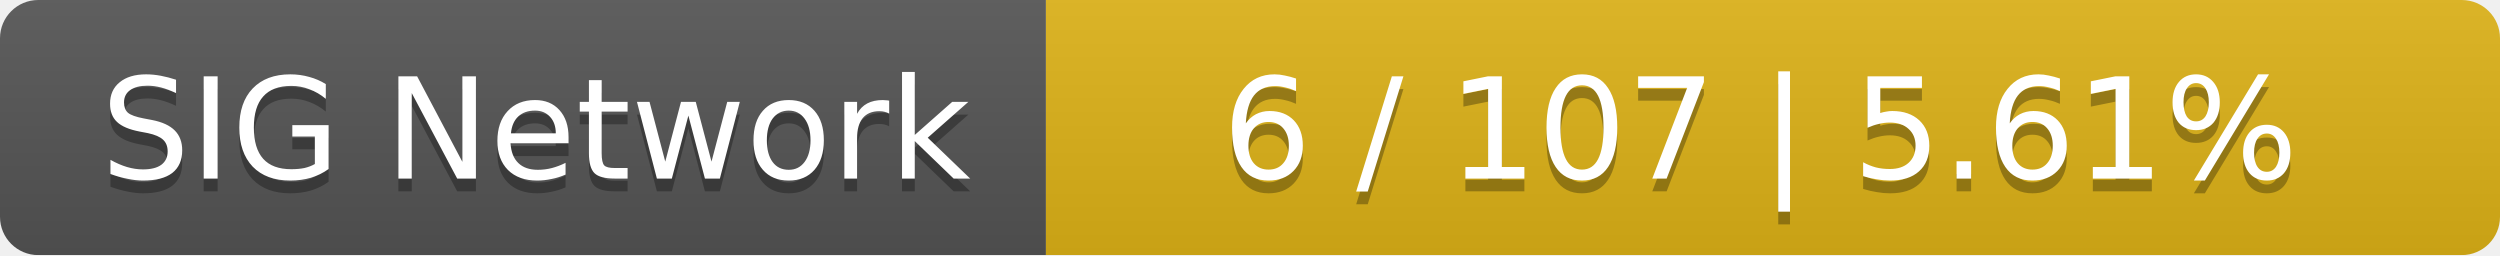
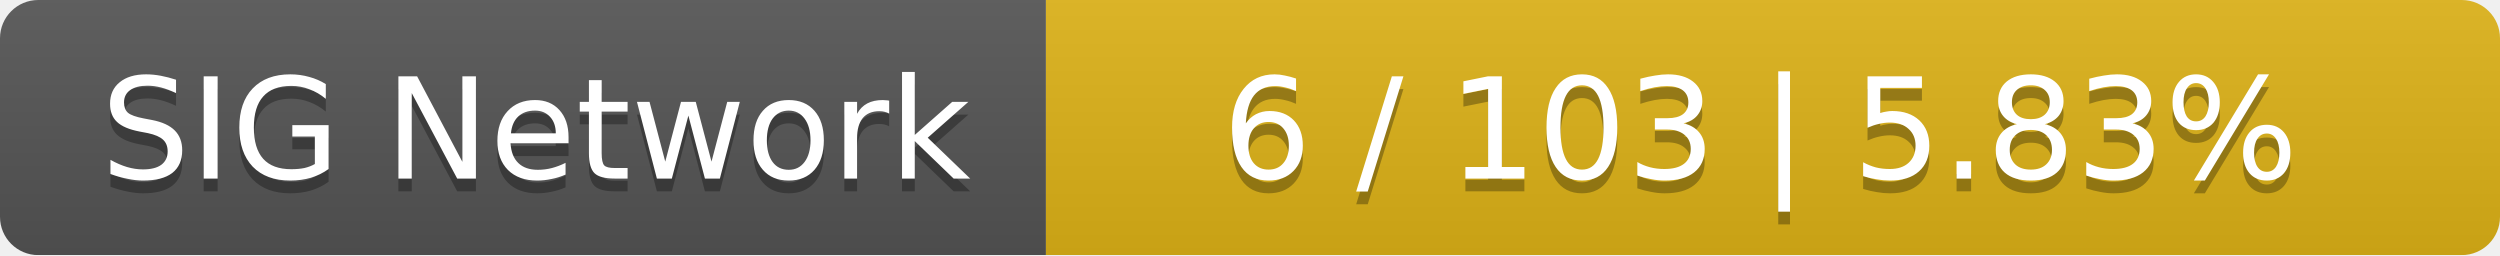
<svg xmlns="http://www.w3.org/2000/svg" width="196" height="20">
  <linearGradient id="smooth" x2="0" y2="100%">
    <stop offset="0" stop-color="#bbb" stop-opacity=".1" />
    <stop offset="1" stop-opacity=".1" />
  </linearGradient>
  <mask id="round">
    <rect width="196" height="20" rx="3" fill="#fff" />
  </mask>
  <g mask="url(#round)">
    <rect width="82" height="20" fill="#555" />
    <rect x="82" width="114" height="20" fill="#dfb317" />
    <rect width="196" height="20" fill="url(#smooth)" />
  </g>
  <g fill="#fff" text-anchor="middle" font-family="DejaVu Sans,Verdana,Geneva,sans-serif" font-size="11">
    <text x="42" y="15" fill="#010101" fill-opacity=".3">SIG Network</text>
    <text x="42" y="14">SIG Network</text>
-     <text x="138" y="15" fill="#010101" fill-opacity=".3">6 / 107    |    5.61%</text>
-     <text x="138" y="14">6 / 107    |    5.61%</text>
+     <text x="138" y="15" fill="#010101" fill-opacity=".3">6 / 103    |    5.83%</text>
+     <text x="138" y="14">6 / 103    |    5.83%</text>
  </g>
</svg>
